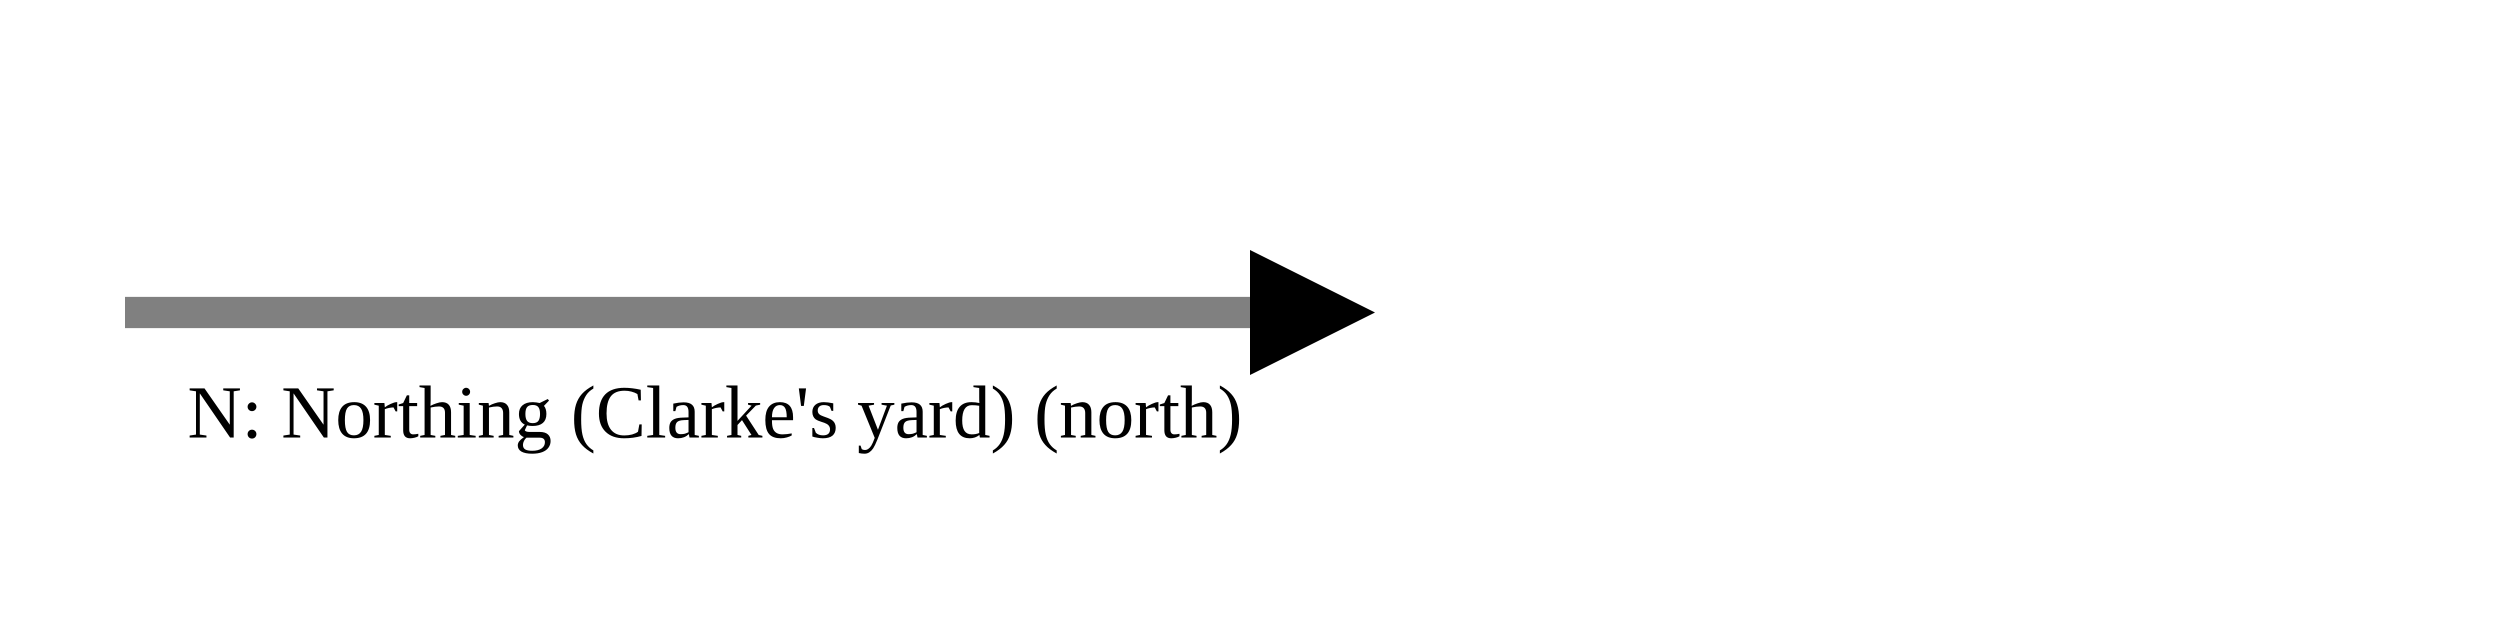
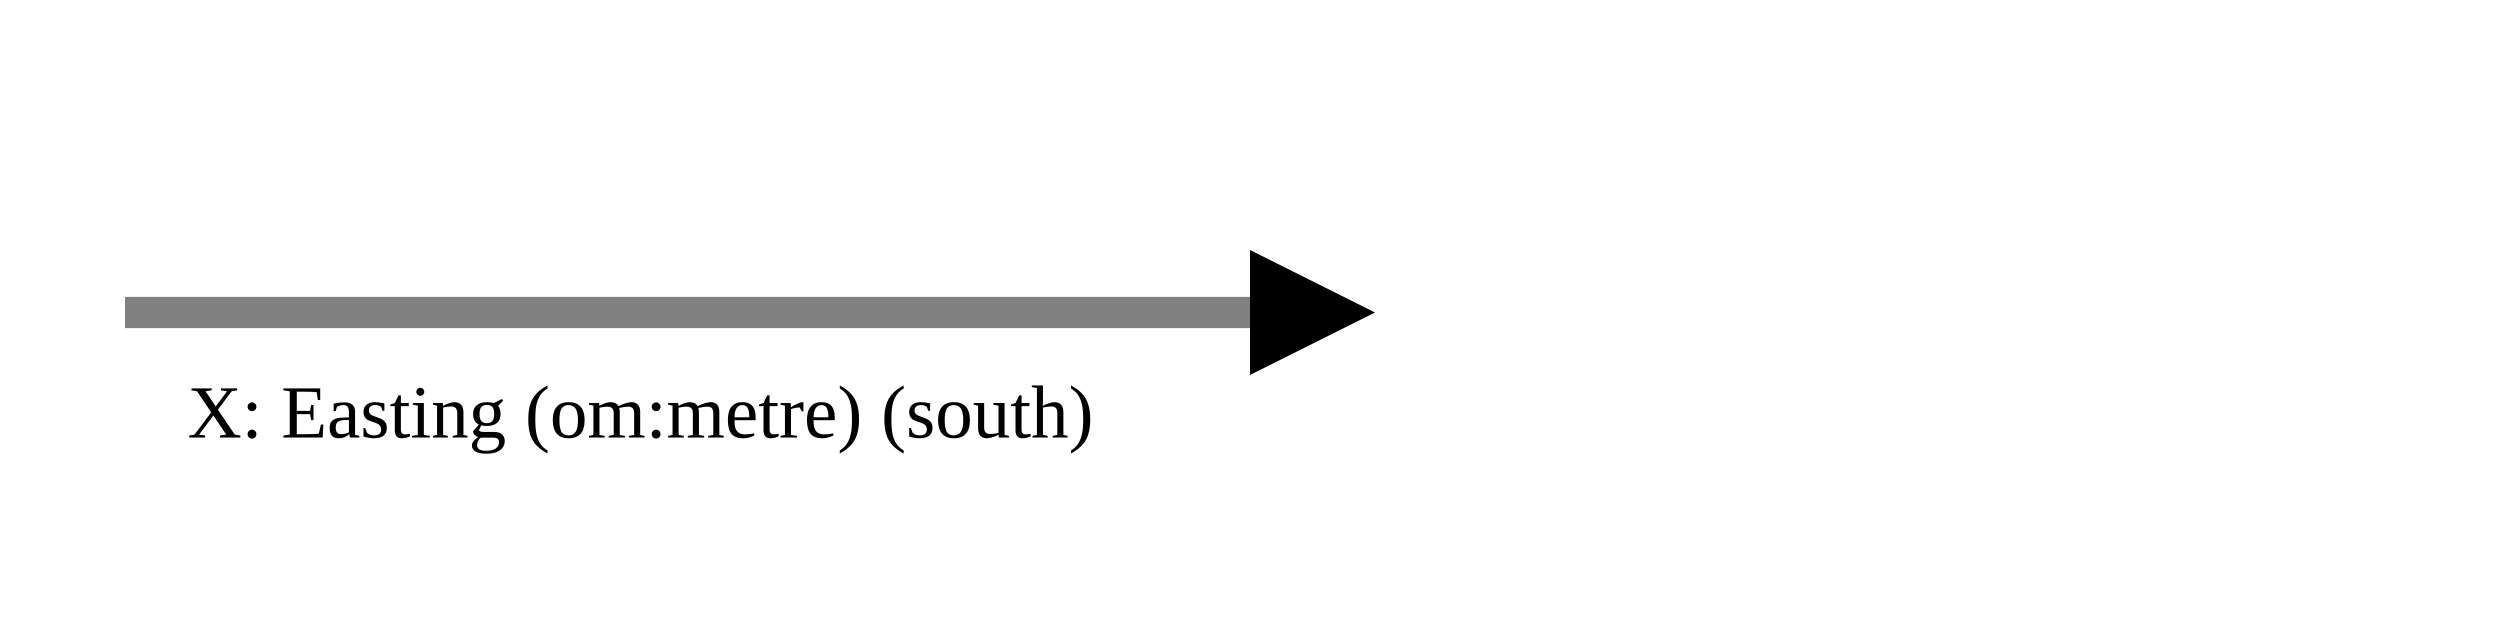
<svg xmlns="http://www.w3.org/2000/svg" version="1.1" width="400" height="100" viewbox="0 0 275 100">
  <defs>
    <marker id="arrowhead" markerWidth="10" markerHeight="7" refX="0" refY="2" orient="auto">
      <polygon points="0 0, 4 2, 0 4" />
    </marker>
  </defs>
  <line x1="20" y1="50" x2="200" y2="50" stroke="gray" stroke-width="5" marker-end="url(#arrowhead)" />
-   <text x="30" y="70" class="small">N: Northing (Clarke's yard) (north)</text>
+   <text x="30" y="70" class="small">X: Easting (om:metre) (south)</text>
</svg>
